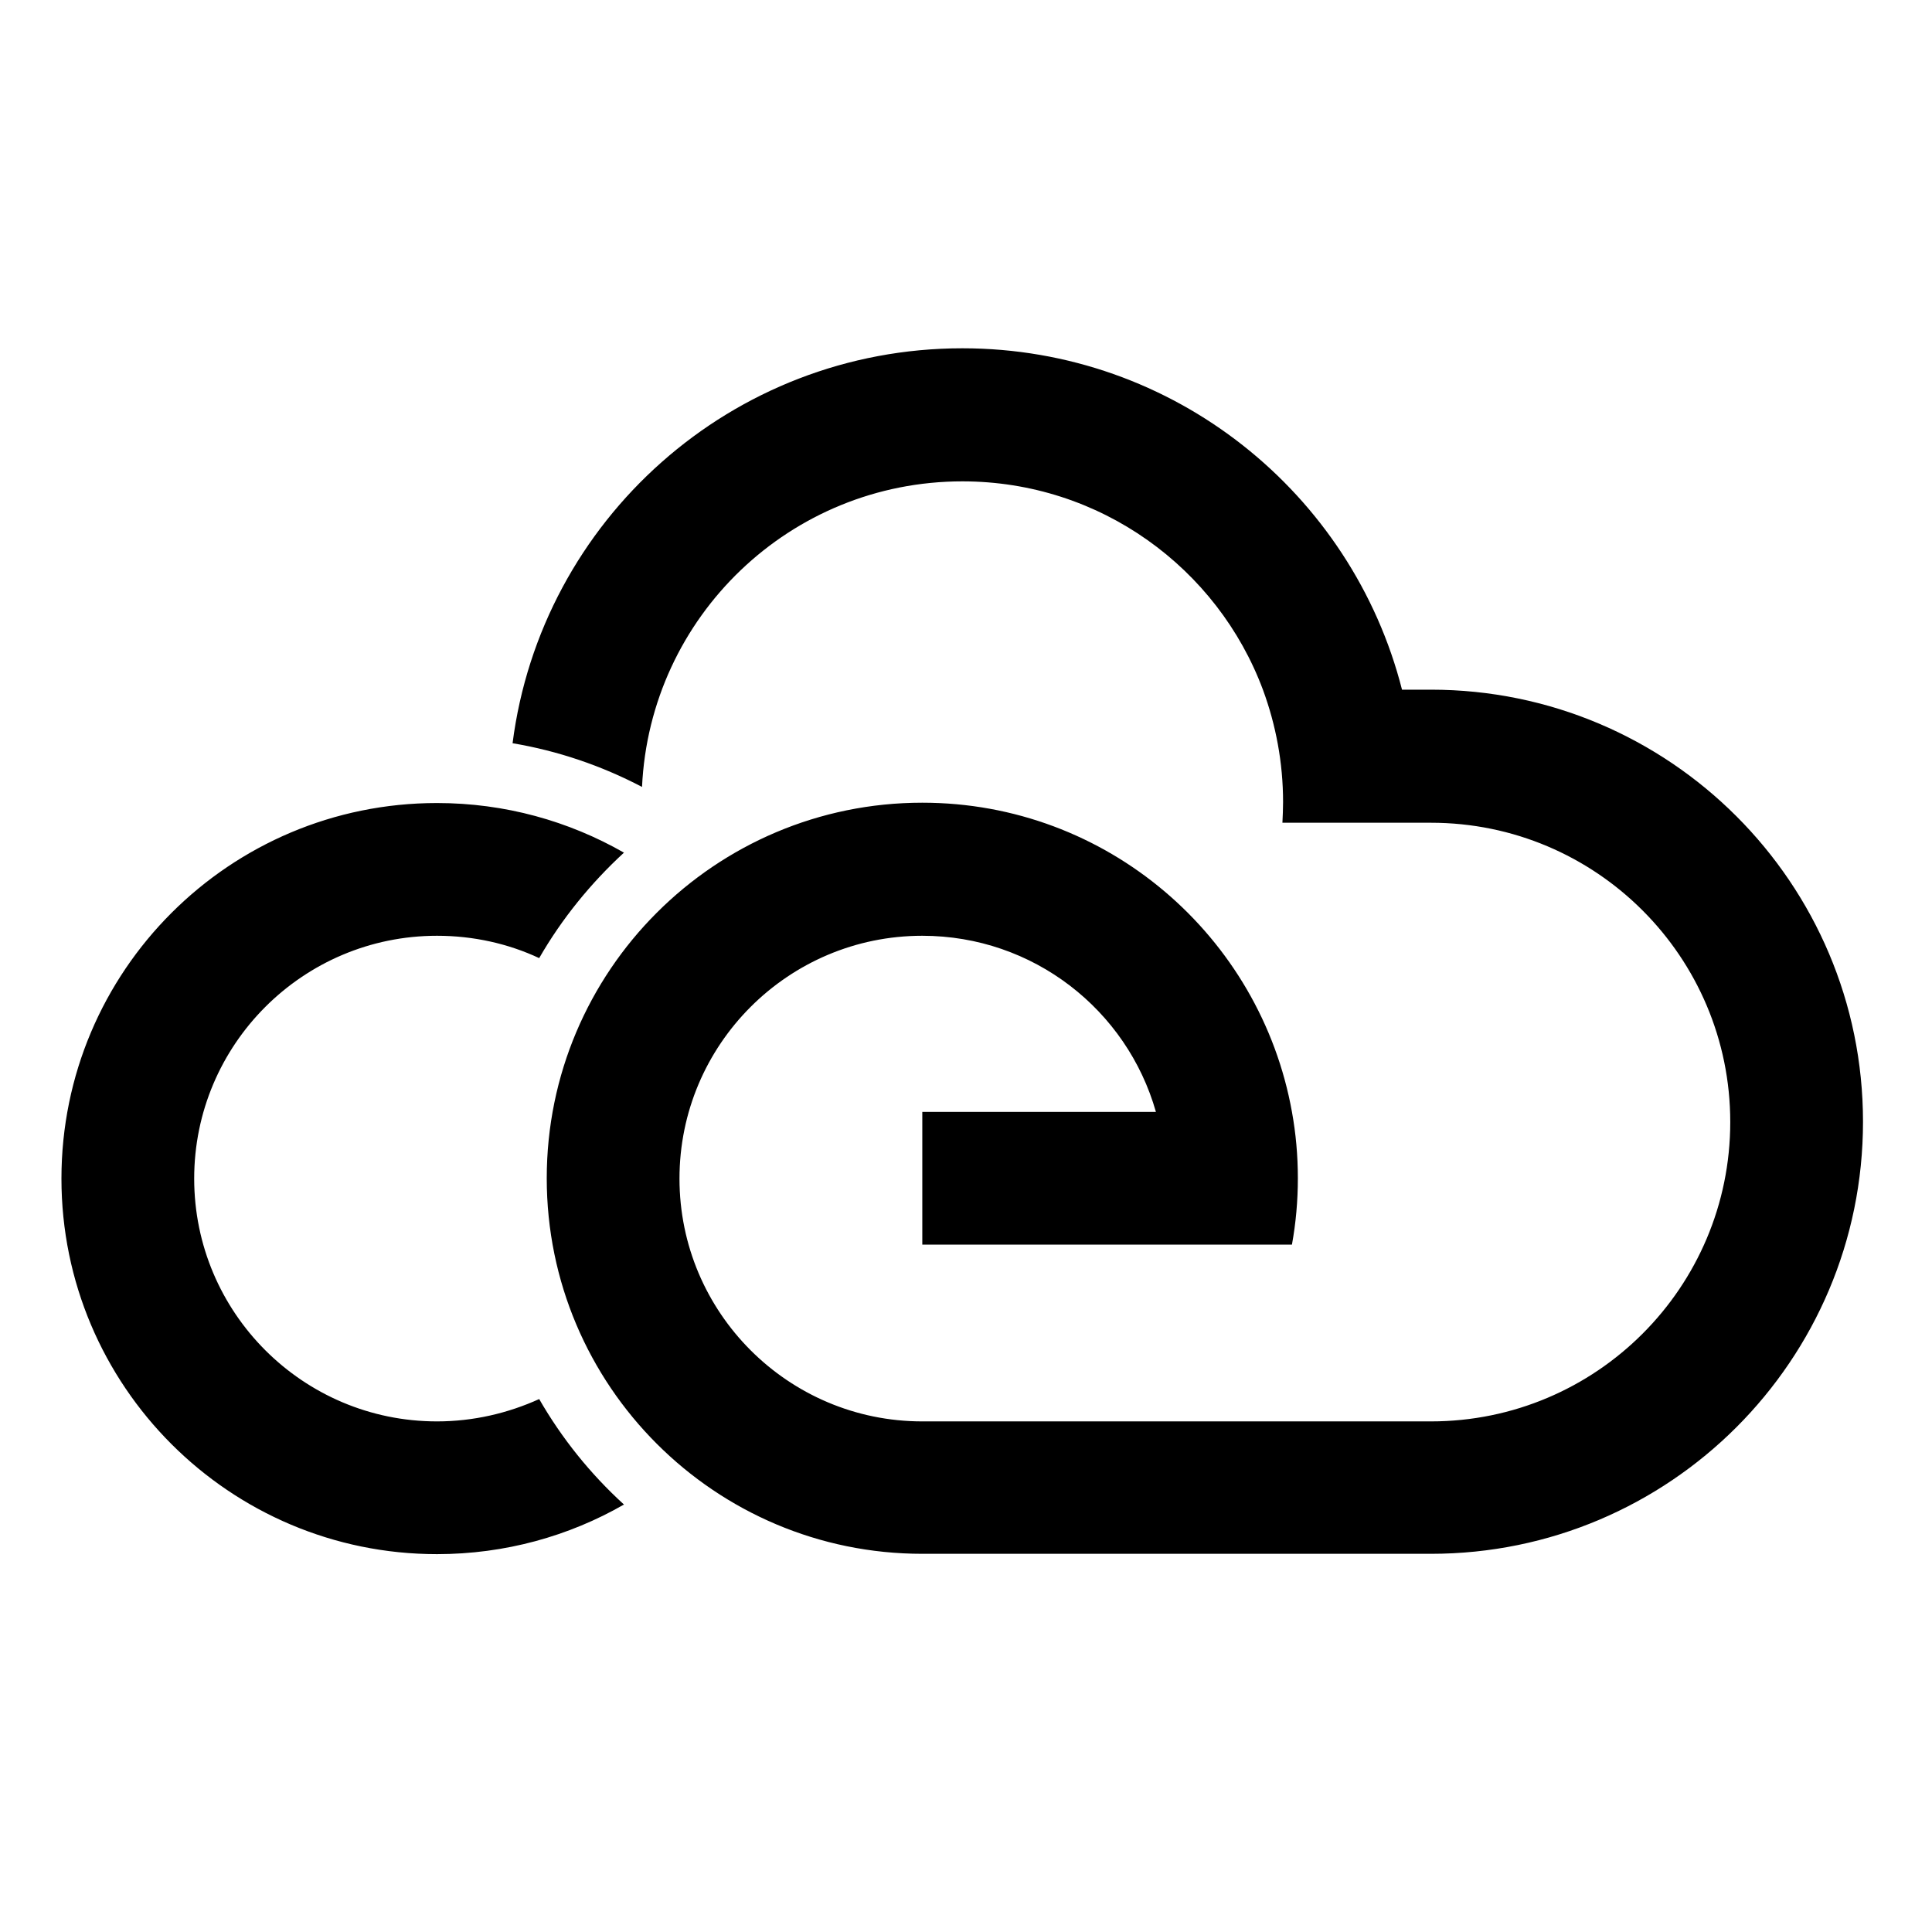
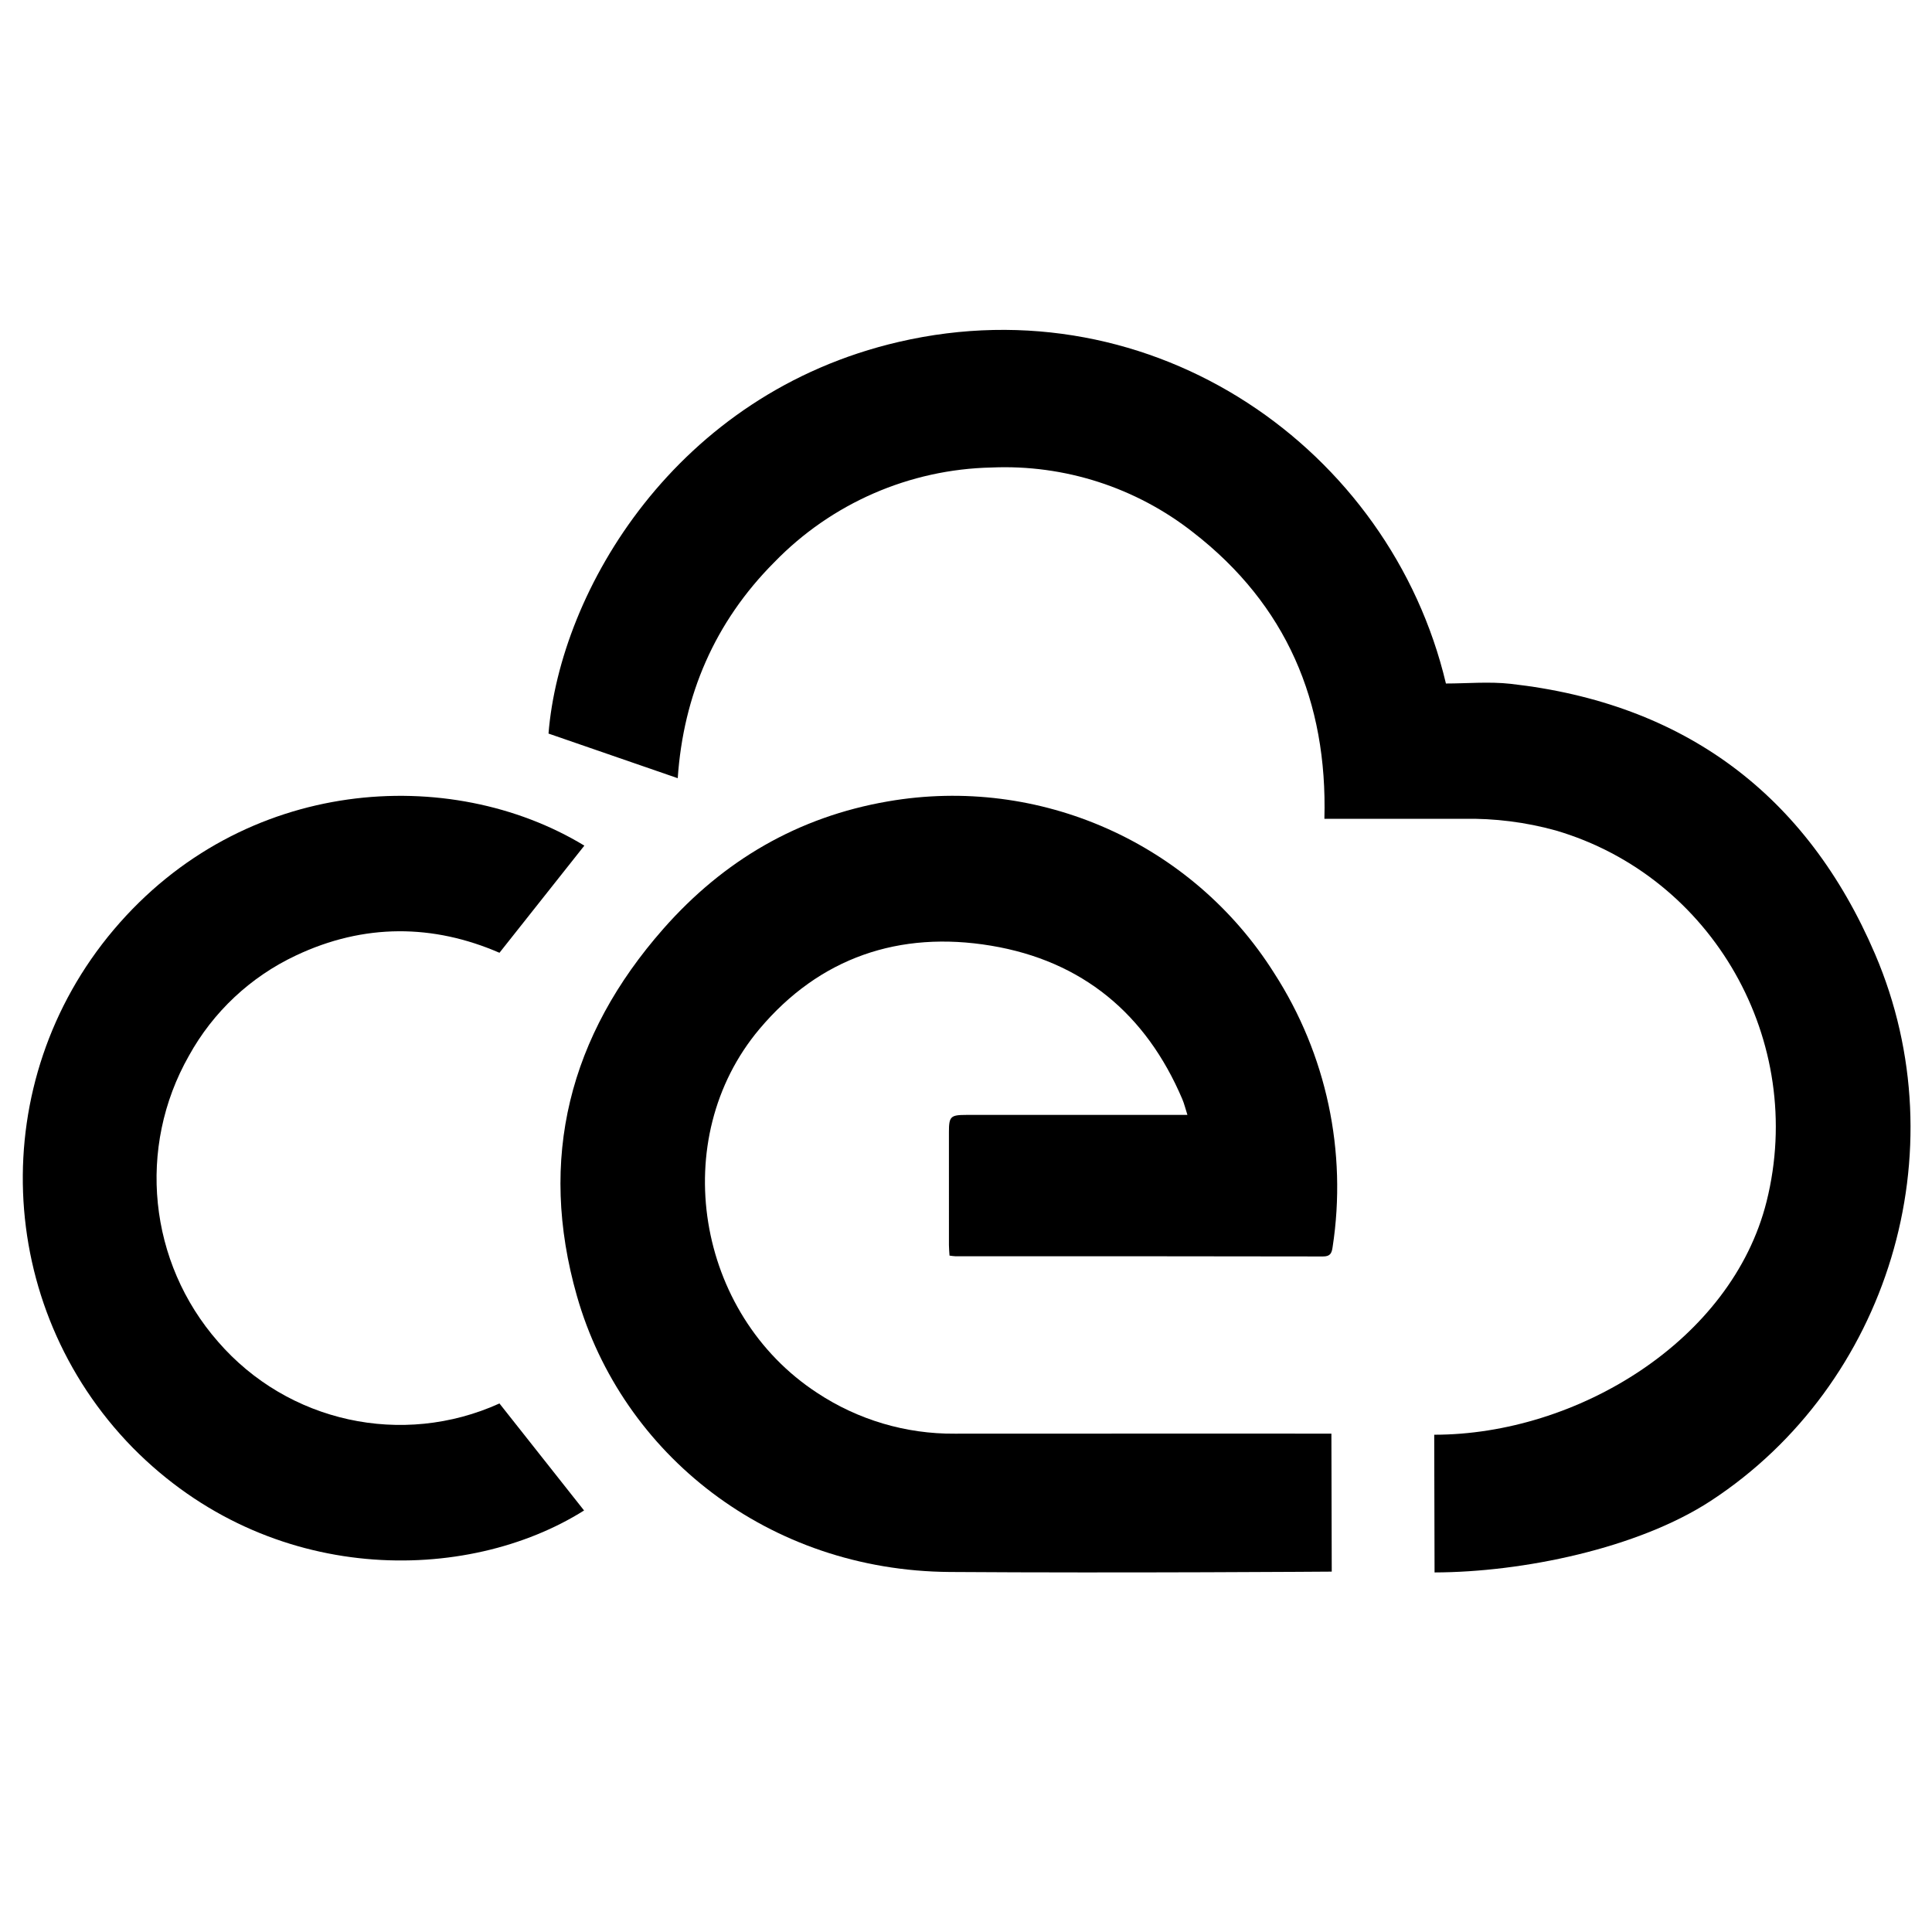
- <svg xmlns="http://www.w3.org/2000/svg" version="1.1" id="Layer_1" x="0px" y="0px" viewBox="0 0 588 588" style="enable-background:new 0 0 588 588;" xml:space="preserve">
-   <g>
-     <path d="M292.9,106c64.5,0,118.6,44.2,133.8,103.9h8.8c72.6,0,131.5,58.9,131.5,131.5c0,72.6-58.9,131.5-131.5,131.5v0H280.7   c-63.1,0-114.3-51.2-114.3-114.3c0-63.1,51.2-114.3,114.3-114.3c56.2,0,102.9,40.6,112.5,94.1c1.2,6.6,1.8,13.3,1.8,20.2   c0,6.9-0.6,13.6-1.8,20.2h-41.4h-71.1v-40.4h71.1c-8.8-31-37.3-53.6-71.1-53.6c-40.8,0-73.9,33.1-73.9,73.9   c0,40.8,33.1,73.9,73.9,73.9h87.2h67.6c50.3,0,91.1-40.8,91.1-91.1c0-50.3-40.8-91.1-91.1-91.1l0-40.4v40.4h-23.4h-21.8   c0.1-2.1,0.2-4.2,0.2-6.3c0-12-2.2-23.5-6.1-34.1c-13.8-37.1-49.6-63.5-91.5-63.5c-52.4,0-95.1,41.2-97.5,93   c-12.4-6.5-25.7-11-39.4-13.3C164.7,158.3,222.7,106,292.9,106z M133,244.4c20.7,0,40.1,5.5,56.9,15.1   c-10.1,9.3-18.9,20.1-25.8,32.1c-9.4-4.4-20-6.8-31.1-6.8c-40.8,0-73.9,33.1-73.9,73.9c0,40.8,33.1,73.9,73.9,73.9   c11.1,0,21.6-2.5,31.1-6.8c6.9,12,15.6,22.8,25.8,32.1c-16.7,9.6-36.2,15.1-56.9,15.1c-63.1,0-114.3-51.2-114.3-114.3   C18.7,295.5,69.9,244.4,133,244.4z" />
+ <svg xmlns="http://www.w3.org/2000/svg" id="Layer_1" data-name="Layer 1" viewBox="0 0 360 360">
+   <g id="cloudevents-transparent-icon">
+     <g id="icon">
+       <path id="Fill-1" d="M267.246,267.341c26.572.001,55.443-17.498,61.933-43.467,7.452-29.82-10.012-60.551-39.311-69.135a60.339,60.339,0,0,0-17.184-2.167c-8.557.014-17.114.004-25.902.004.598-21.859-7.116-39.902-24.405-53.336a56.8,56.8,0,0,0-37.606-12.127,58.098,58.098,0,0,0-40.488,17.649c-11.133,11.168-16.944,24.83-17.997,40.243-8.1-2.797-16.027-5.535-24.08-8.315,2.145-26.602,23.641-63.346,65.308-72.991,47.528-11.002,91.575,20.022,101.913,63.663,3.951,0,8.061-.389,12.076.062,32.264,3.619,55.148,20.576,67.902,50.387,15.76,36.835,2.371,80.217-30.539,101.795C305.186,288.574,283.587,292.963,267.309,293" />
+       <path id="Fill-3" d="M248.151,292.849s-39.041.29-71.17.066c-33.791-.235-61.054-21.921-69.474-51.402-7.312-25.599-1.444-48.533,16.124-68.474,11.177-12.687,25.043-20.819,41.818-23.711a70.792,70.792,0,0,1,71.982,32.011,73.517,73.517,0,0,1,10.882,51.029c-.165,1.149-.433,1.757-1.794,1.755q-34.228-.057-68.456-.034a11.279,11.279,0,0,1-1.135-.127c-.039-.686-.107-1.325-.107-1.964q-.011-10.549-.003-21.098c.002-2.854.314-3.152,3.222-3.152q19.259-.001,38.519-0h2.7c-.363-1.13-.584-2.069-.956-2.944-6.755-15.884-18.64-25.759-35.646-28.59-17.051-2.839-31.939,2.207-43.14,15.522-17.225,20.475-11.832,53.085,10.776,67.821a45.806,45.806,0,0,0,25.617,7.587c31.8-.032,70.177-.007,70.177-.007l.064,25.714" />
+       <path id="Fill-4" d="M93.066,261.514c5.361,6.782,10.579,13.383,15.765,19.942-21.781,13.708-58.5,14.24-84.102-11.702a71.767,71.767,0,0,1-3.54-96.512c24.251-28.684,62.787-30.793,87.696-15.671-5.183,6.542-10.395,13.12-15.817,19.965-12.315-5.34-25.212-5.522-37.968.524a44.264,44.264,0,0,0-19.893,18.657,46.213,46.213,0,0,0,5.433,53.303A44.855,44.855,0,0,0,93.066,261.514" />
+     </g>
  </g>
</svg>
